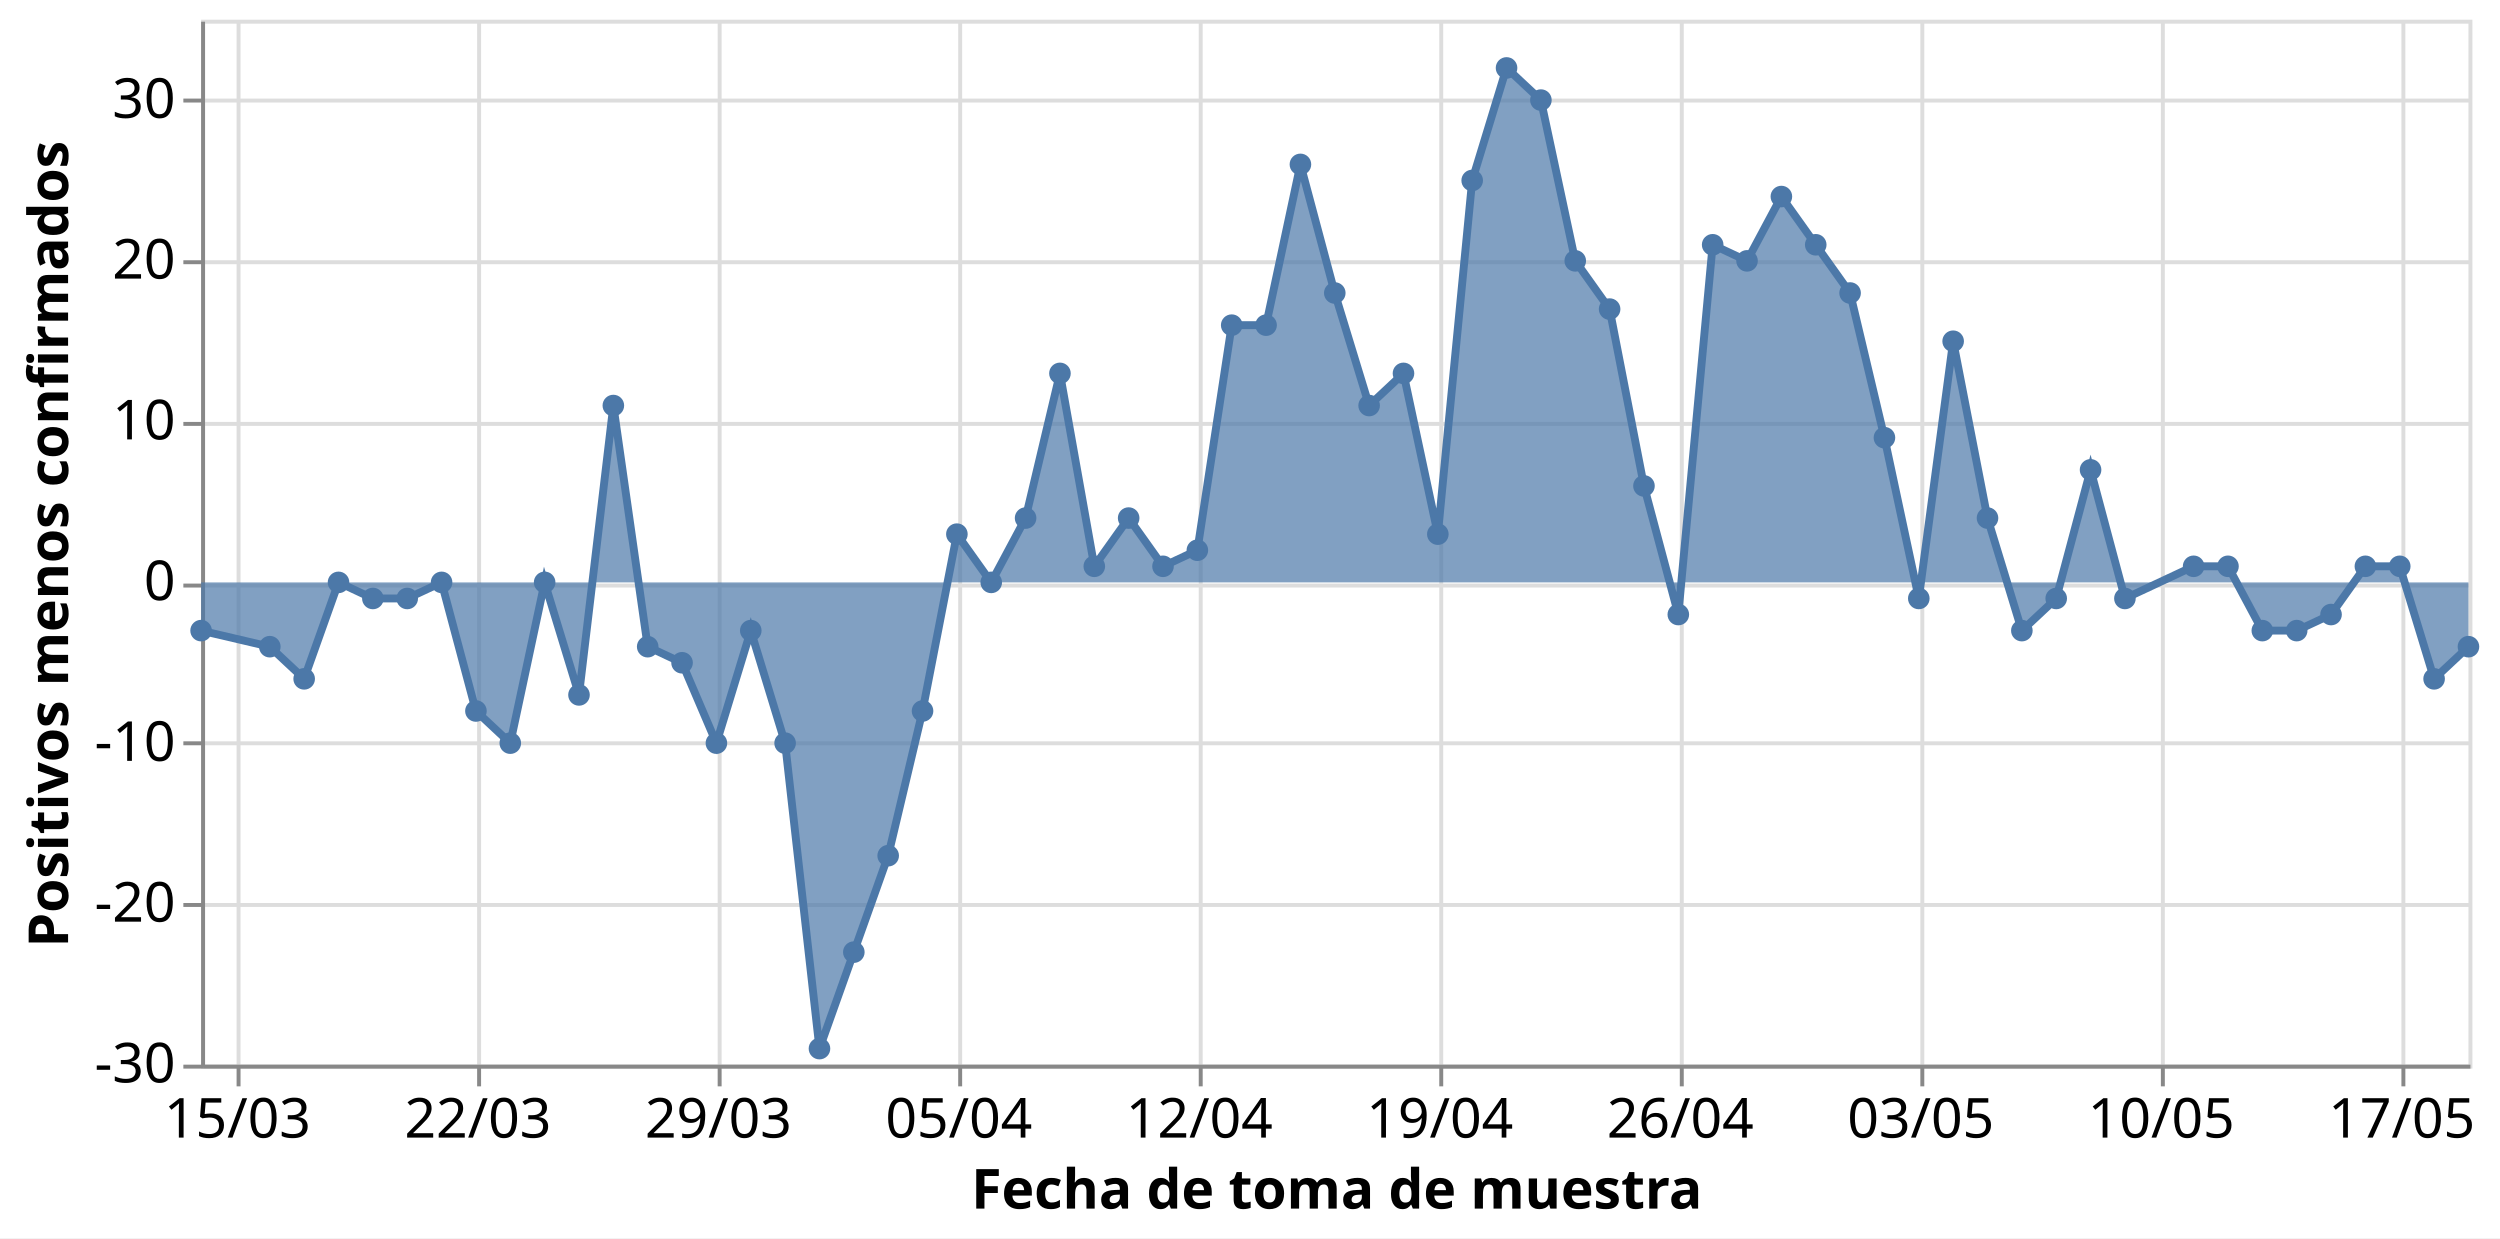
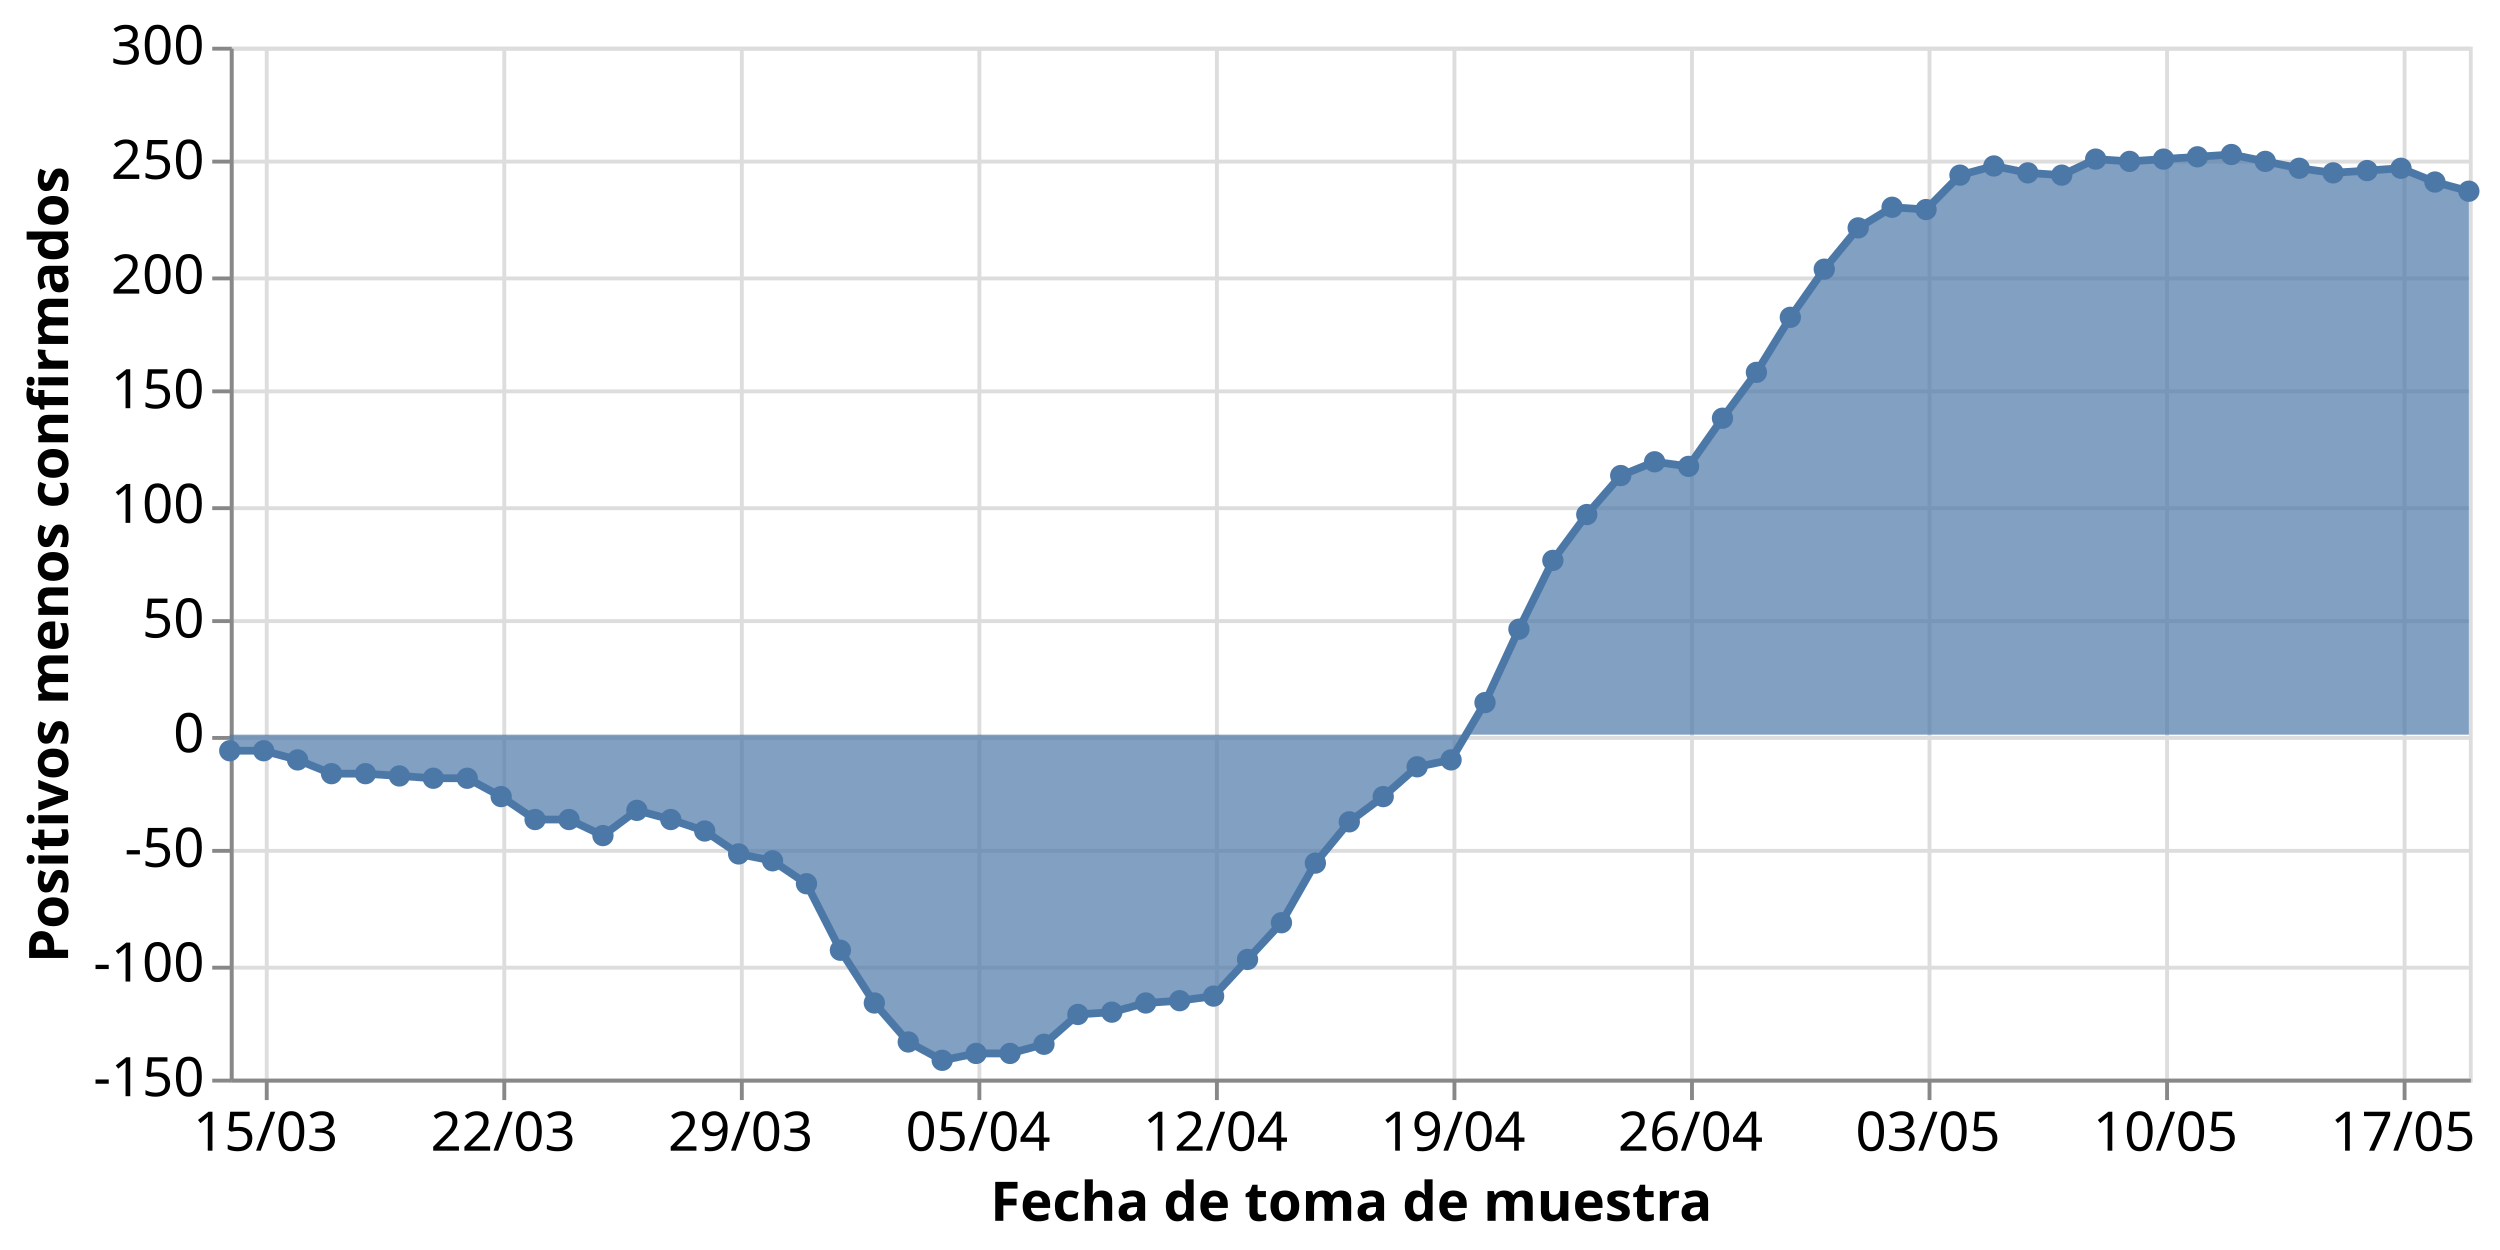
- <svg xmlns="http://www.w3.org/2000/svg" class="marks" width="634" height="314" viewBox="0 0 634 314" version="1.1">
-   <rect width="634" height="314" style="fill: white;" />
-   <g transform="translate(51,5)">
+ <svg xmlns="http://www.w3.org/2000/svg" class="marks" width="642" height="321" viewBox="0 0 642 321" version="1.1">
+   <rect width="642" height="321" style="fill: white;" />
+   <g transform="translate(59,12)">
    <g class="mark-group role-frame root">
      <g transform="translate(0,0)">
        <path class="background" d="M0.5,0.5h575v265h-575Z" style="fill: none; stroke: #ddd;" />
        <g>
          <g class="mark-group role-axis">
            <g transform="translate(0.5,265.5)">
              <path class="background" d="M0,0h0v0h0Z" style="pointer-events: none; fill: none;" />
              <g>
                <g class="mark-rule role-axis-grid" style="pointer-events: none;">
                  <line transform="translate(9,-265)" x2="0" y2="265" style="fill: none; stroke: #ddd; stroke-width: 1; opacity: 1;" />
                  <line transform="translate(70,-265)" x2="0" y2="265" style="fill: none; stroke: #ddd; stroke-width: 1; opacity: 1;" />
                  <line transform="translate(131,-265)" x2="0" y2="265" style="fill: none; stroke: #ddd; stroke-width: 1; opacity: 1;" />
                  <line transform="translate(192,-265)" x2="0" y2="265" style="fill: none; stroke: #ddd; stroke-width: 1; opacity: 1;" />
                  <line transform="translate(253,-265)" x2="0" y2="265" style="fill: none; stroke: #ddd; stroke-width: 1; opacity: 1;" />
                  <line transform="translate(314,-265)" x2="0" y2="265" style="fill: none; stroke: #ddd; stroke-width: 1; opacity: 1;" />
                  <line transform="translate(375,-265)" x2="0" y2="265" style="fill: none; stroke: #ddd; stroke-width: 1; opacity: 1;" />
                  <line transform="translate(436,-265)" x2="0" y2="265" style="fill: none; stroke: #ddd; stroke-width: 1; opacity: 1;" />
                  <line transform="translate(497,-265)" x2="0" y2="265" style="fill: none; stroke: #ddd; stroke-width: 1; opacity: 1;" />
                  <line transform="translate(558,-265)" x2="0" y2="265" style="fill: none; stroke: #ddd; stroke-width: 1; opacity: 1;" />
                </g>
              </g>
              <path class="foreground" d="" style="pointer-events: none; display: none; fill: none;" />
            </g>
          </g>
          <g class="mark-group role-axis">
            <g transform="translate(0.5,0.5)">
              <path class="background" d="M0,0h0v0h0Z" style="pointer-events: none; fill: none;" />
              <g>
                <g class="mark-rule role-axis-grid" style="pointer-events: none;">
                  <line transform="translate(0,265)" x2="575" y2="0" style="fill: none; stroke: #ddd; stroke-width: 1; opacity: 1;" />
-                   <line transform="translate(0,224)" x2="575" y2="0" style="fill: none; stroke: #ddd; stroke-width: 1; opacity: 1;" />
-                   <line transform="translate(0,183)" x2="575" y2="0" style="fill: none; stroke: #ddd; stroke-width: 1; opacity: 1;" />
-                   <line transform="translate(0,143)" x2="575" y2="0" style="fill: none; stroke: #ddd; stroke-width: 1; opacity: 1;" />
-                   <line transform="translate(0,102)" x2="575" y2="0" style="fill: none; stroke: #ddd; stroke-width: 1; opacity: 1;" />
-                   <line transform="translate(0,61)" x2="575" y2="0" style="fill: none; stroke: #ddd; stroke-width: 1; opacity: 1;" />
-                   <line transform="translate(0,20)" x2="575" y2="0" style="fill: none; stroke: #ddd; stroke-width: 1; opacity: 1;" />
+                   <line transform="translate(0,236)" x2="575" y2="0" style="fill: none; stroke: #ddd; stroke-width: 1; opacity: 1;" />
+                   <line transform="translate(0,206)" x2="575" y2="0" style="fill: none; stroke: #ddd; stroke-width: 1; opacity: 1;" />
+                   <line transform="translate(0,177)" x2="575" y2="0" style="fill: none; stroke: #ddd; stroke-width: 1; opacity: 1;" />
+                   <line transform="translate(0,147)" x2="575" y2="0" style="fill: none; stroke: #ddd; stroke-width: 1; opacity: 1;" />
+                   <line transform="translate(0,118)" x2="575" y2="0" style="fill: none; stroke: #ddd; stroke-width: 1; opacity: 1;" />
+                   <line transform="translate(0,88)" x2="575" y2="0" style="fill: none; stroke: #ddd; stroke-width: 1; opacity: 1;" />
+                   <line transform="translate(0,59)" x2="575" y2="0" style="fill: none; stroke: #ddd; stroke-width: 1; opacity: 1;" />
+                   <line transform="translate(0,29)" x2="575" y2="0" style="fill: none; stroke: #ddd; stroke-width: 1; opacity: 1;" />
+                   <line transform="translate(0,0)" x2="575" y2="0" style="fill: none; stroke: #ddd; stroke-width: 1; opacity: 1;" />
                </g>
              </g>
              <path class="foreground" d="" style="pointer-events: none; display: none; fill: none;" />
            </g>
          </g>
          <g class="mark-group role-axis">
            <g transform="translate(0.5,265.5)">
              <path class="background" d="M0,0h0v0h0Z" style="pointer-events: none; fill: none;" />
              <g>
                <g class="mark-rule role-axis-tick" style="pointer-events: none;">
                  <line transform="translate(9,0)" x2="0" y2="5" style="fill: none; stroke: #888; stroke-width: 1; opacity: 1;" />
                  <line transform="translate(70,0)" x2="0" y2="5" style="fill: none; stroke: #888; stroke-width: 1; opacity: 1;" />
                  <line transform="translate(131,0)" x2="0" y2="5" style="fill: none; stroke: #888; stroke-width: 1; opacity: 1;" />
                  <line transform="translate(192,0)" x2="0" y2="5" style="fill: none; stroke: #888; stroke-width: 1; opacity: 1;" />
                  <line transform="translate(253,0)" x2="0" y2="5" style="fill: none; stroke: #888; stroke-width: 1; opacity: 1;" />
                  <line transform="translate(314,0)" x2="0" y2="5" style="fill: none; stroke: #888; stroke-width: 1; opacity: 1;" />
                  <line transform="translate(375,0)" x2="0" y2="5" style="fill: none; stroke: #888; stroke-width: 1; opacity: 1;" />
                  <line transform="translate(436,0)" x2="0" y2="5" style="fill: none; stroke: #888; stroke-width: 1; opacity: 1;" />
                  <line transform="translate(497,0)" x2="0" y2="5" style="fill: none; stroke: #888; stroke-width: 1; opacity: 1;" />
                  <line transform="translate(558,0)" x2="0" y2="5" style="fill: none; stroke: #888; stroke-width: 1; opacity: 1;" />
                </g>
                <g class="mark-text role-axis-label" style="pointer-events: none;">
                  <text text-anchor="middle" transform="translate(8.712121,18)" style="font-family: sans-serif; font-size: 14px; fill: #000; opacity: 1;">15/03</text>
                  <text text-anchor="middle" transform="translate(69.69697,18)" style="font-family: sans-serif; font-size: 14px; fill: #000; opacity: 1;">22/03</text>
                  <text text-anchor="middle" transform="translate(130.6818,18)" style="font-family: sans-serif; font-size: 14px; fill: #000; opacity: 1;">29/03</text>
                  <text text-anchor="middle" transform="translate(191.6667,18)" style="font-family: sans-serif; font-size: 14px; fill: #000; opacity: 1;">05/04</text>
                  <text text-anchor="middle" transform="translate(252.6515,18)" style="font-family: sans-serif; font-size: 14px; fill: #000; opacity: 1;">12/04</text>
                  <text text-anchor="middle" transform="translate(313.6364,18)" style="font-family: sans-serif; font-size: 14px; fill: #000; opacity: 1;">19/04</text>
                  <text text-anchor="middle" transform="translate(374.6212,18)" style="font-family: sans-serif; font-size: 14px; fill: #000; opacity: 1;">26/04</text>
                  <text text-anchor="middle" transform="translate(435.6061,18)" style="font-family: sans-serif; font-size: 14px; fill: #000; opacity: 1;">03/05</text>
                  <text text-anchor="middle" transform="translate(496.5909,18)" style="font-family: sans-serif; font-size: 14px; fill: #000; opacity: 1;">10/05</text>
                  <text text-anchor="middle" transform="translate(557.5758,18)" style="font-family: sans-serif; font-size: 14px; fill: #000; opacity: 1;">17/05</text>
                </g>
                <g class="mark-rule role-axis-domain" style="pointer-events: none;">
                  <line transform="translate(0,0)" x2="575" y2="0" style="fill: none; stroke: #888; stroke-width: 1; opacity: 1;" />
                </g>
                <g class="mark-text role-axis-title" style="pointer-events: none;">
                  <text text-anchor="middle" transform="translate(287.5,36)" style="font-family: sans-serif; font-size: 14px; font-weight: bold; fill: #000; opacity: 1;">Fecha de toma de muestra</text>
                </g>
              </g>
              <path class="foreground" d="" style="pointer-events: none; display: none; fill: none;" />
            </g>
          </g>
          <g class="mark-group role-axis">
            <g transform="translate(0.5,0.5)">
              <path class="background" d="M0,0h0v0h0Z" style="pointer-events: none; fill: none;" />
              <g>
                <g class="mark-rule role-axis-tick" style="pointer-events: none;">
                  <line transform="translate(0,265)" x2="-5" y2="0" style="fill: none; stroke: #888; stroke-width: 1; opacity: 1;" />
-                   <line transform="translate(0,224)" x2="-5" y2="0" style="fill: none; stroke: #888; stroke-width: 1; opacity: 1;" />
-                   <line transform="translate(0,183)" x2="-5" y2="0" style="fill: none; stroke: #888; stroke-width: 1; opacity: 1;" />
-                   <line transform="translate(0,143)" x2="-5" y2="0" style="fill: none; stroke: #888; stroke-width: 1; opacity: 1;" />
-                   <line transform="translate(0,102)" x2="-5" y2="0" style="fill: none; stroke: #888; stroke-width: 1; opacity: 1;" />
-                   <line transform="translate(0,61)" x2="-5" y2="0" style="fill: none; stroke: #888; stroke-width: 1; opacity: 1;" />
-                   <line transform="translate(0,20)" x2="-5" y2="0" style="fill: none; stroke: #888; stroke-width: 1; opacity: 1;" />
+                   <line transform="translate(0,236)" x2="-5" y2="0" style="fill: none; stroke: #888; stroke-width: 1; opacity: 1;" />
+                   <line transform="translate(0,206)" x2="-5" y2="0" style="fill: none; stroke: #888; stroke-width: 1; opacity: 1;" />
+                   <line transform="translate(0,177)" x2="-5" y2="0" style="fill: none; stroke: #888; stroke-width: 1; opacity: 1;" />
+                   <line transform="translate(0,147)" x2="-5" y2="0" style="fill: none; stroke: #888; stroke-width: 1; opacity: 1;" />
+                   <line transform="translate(0,118)" x2="-5" y2="0" style="fill: none; stroke: #888; stroke-width: 1; opacity: 1;" />
+                   <line transform="translate(0,88)" x2="-5" y2="0" style="fill: none; stroke: #888; stroke-width: 1; opacity: 1;" />
+                   <line transform="translate(0,59)" x2="-5" y2="0" style="fill: none; stroke: #888; stroke-width: 1; opacity: 1;" />
+                   <line transform="translate(0,29)" x2="-5" y2="0" style="fill: none; stroke: #888; stroke-width: 1; opacity: 1;" />
+                   <line transform="translate(0,0)" x2="-5" y2="0" style="fill: none; stroke: #888; stroke-width: 1; opacity: 1;" />
                </g>
                <g class="mark-text role-axis-label" style="pointer-events: none;">
-                   <text text-anchor="end" transform="translate(-7,269)" style="font-family: sans-serif; font-size: 14px; fill: #000; opacity: 1;">-30</text>
-                   <text text-anchor="end" transform="translate(-7,228.2308)" style="font-family: sans-serif; font-size: 14px; fill: #000; opacity: 1;">-20</text>
-                   <text text-anchor="end" transform="translate(-7,187.4615)" style="font-family: sans-serif; font-size: 14px; fill: #000; opacity: 1;">-10</text>
-                   <text text-anchor="end" transform="translate(-7,146.6923)" style="font-family: sans-serif; font-size: 14px; fill: #000; opacity: 1;">0</text>
-                   <text text-anchor="end" transform="translate(-7,105.9231)" style="font-family: sans-serif; font-size: 14px; fill: #000; opacity: 1;">10</text>
-                   <text text-anchor="end" transform="translate(-7,65.15385)" style="font-family: sans-serif; font-size: 14px; fill: #000; opacity: 1;">20</text>
-                   <text text-anchor="end" transform="translate(-7,24.38462)" style="font-family: sans-serif; font-size: 14px; fill: #000; opacity: 1;">30</text>
+                   <text text-anchor="end" transform="translate(-7,269)" style="font-family: sans-serif; font-size: 14px; fill: #000; opacity: 1;">-150</text>
+                   <text text-anchor="end" transform="translate(-7,239.5556)" style="font-family: sans-serif; font-size: 14px; fill: #000; opacity: 1;">-100</text>
+                   <text text-anchor="end" transform="translate(-7,210.1111)" style="font-family: sans-serif; font-size: 14px; fill: #000; opacity: 1;">-50</text>
+                   <text text-anchor="end" transform="translate(-7,180.6667)" style="font-family: sans-serif; font-size: 14px; fill: #000; opacity: 1;">0</text>
+                   <text text-anchor="end" transform="translate(-7,151.2222)" style="font-family: sans-serif; font-size: 14px; fill: #000; opacity: 1;">50</text>
+                   <text text-anchor="end" transform="translate(-7,121.7778)" style="font-family: sans-serif; font-size: 14px; fill: #000; opacity: 1;">100</text>
+                   <text text-anchor="end" transform="translate(-7,92.33333)" style="font-family: sans-serif; font-size: 14px; fill: #000; opacity: 1;">150</text>
+                   <text text-anchor="end" transform="translate(-7,62.88889)" style="font-family: sans-serif; font-size: 14px; fill: #000; opacity: 1;">200</text>
+                   <text text-anchor="end" transform="translate(-7,33.44444)" style="font-family: sans-serif; font-size: 14px; fill: #000; opacity: 1;">250</text>
+                   <text text-anchor="end" transform="translate(-7,4)" style="font-family: sans-serif; font-size: 14px; fill: #000; opacity: 1;">300</text>
                </g>
                <g class="mark-rule role-axis-domain" style="pointer-events: none;">
                  <line transform="translate(0,265)" x2="0" y2="-265" style="fill: none; stroke: #888; stroke-width: 1; opacity: 1;" />
                </g>
                <g class="mark-text role-axis-title" style="pointer-events: none;">
-                   <text text-anchor="middle" transform="translate(-31.23438,132.5) rotate(-90) translate(0,-3)" style="font-family: sans-serif; font-size: 14px; font-weight: bold; fill: #000; opacity: 1;">Positivos menos confirmados</text>
+                   <text text-anchor="middle" transform="translate(-39.02051,132.5) rotate(-90) translate(0,-3)" style="font-family: sans-serif; font-size: 14px; font-weight: bold; fill: #000; opacity: 1;">Positivos menos confirmados</text>
                </g>
              </g>
              <path class="foreground" d="" style="pointer-events: none; display: none; fill: none;" />
            </g>
          </g>
          <g class="mark-area role-mark layer_0_marks">
-             <path d="M0,154.923L17.424,159L26.136,167.154L34.848,142.692L43.561,146.769L52.273,146.769L60.985,142.692L69.697,175.308L78.409,183.462L87.121,142.692L95.833,171.231L104.545,97.846L113.258,159L121.97,163.077L130.682,183.462L139.394,154.923L148.106,183.462L156.818,260.923L165.53,236.462L174.242,212L182.955,175.308L191.667,130.462L200.379,142.692L209.091,126.385L217.803,89.692L226.515,138.615L235.227,126.385L243.939,138.615L252.652,134.538L261.364,77.462L270.076,77.462L278.788,36.692L287.5,69.308L296.212,97.846L304.924,89.692L313.636,130.462L322.348,40.769L331.061,12.231L339.773,20.385L348.485,61.154L357.197,73.385L365.909,118.231L374.621,150.846L383.333,57.077L392.045,61.154L400.758,44.846L409.47,57.077L418.182,69.308L426.894,106L435.606,146.769L444.318,81.538L453.03,126.385L461.742,154.923L470.455,146.769L479.167,114.154L487.879,146.769L505.303,138.615L514.015,138.615L522.727,154.923L531.439,154.923L540.152,150.846L548.864,138.615L557.576,138.615L566.288,167.154L575,159L575,142.692L566.288,142.692L557.576,142.692L548.864,142.692L540.152,142.692L531.439,142.692L522.727,142.692L514.015,142.692L505.303,142.692L487.879,142.692L479.167,142.692L470.455,142.692L461.742,142.692L453.03,142.692L444.318,142.692L435.606,142.692L426.894,142.692L418.182,142.692L409.47,142.692L400.758,142.692L392.045,142.692L383.333,142.692L374.621,142.692L365.909,142.692L357.197,142.692L348.485,142.692L339.773,142.692L331.061,142.692L322.348,142.692L313.636,142.692L304.924,142.692L296.212,142.692L287.5,142.692L278.788,142.692L270.076,142.692L261.364,142.692L252.652,142.692L243.939,142.692L235.227,142.692L226.515,142.692L217.803,142.692L209.091,142.692L200.379,142.692L191.667,142.692L182.955,142.692L174.242,142.692L165.53,142.692L156.818,142.692L148.106,142.692L139.394,142.692L130.682,142.692L121.97,142.692L113.258,142.692L104.545,142.692L95.833,142.692L87.121,142.692L78.409,142.692L69.697,142.692L60.985,142.692L52.273,142.692L43.561,142.692L34.848,142.692L26.136,142.692L17.424,142.692L0,142.692Z" style="fill: #4c78a8; opacity: 0.7;" />
+             <path d="M0,180.789L8.712,180.789L17.424,183.144L26.136,186.678L34.848,186.678L43.561,187.267L52.273,187.856L60.985,187.856L69.697,192.567L78.409,198.456L87.121,198.456L95.833,202.578L104.545,196.1L113.258,198.456L121.97,201.4L130.682,207.289L139.394,209.056L148.106,214.944L156.818,232.022L165.53,245.567L174.242,255.578L182.955,260.289L191.667,258.522L200.379,258.522L209.091,256.167L217.803,248.511L226.515,247.922L235.227,245.567L243.939,244.978L252.652,243.8L261.364,234.378L270.076,224.956L278.788,209.644L287.5,199.044L296.212,192.567L304.924,184.911L313.636,183.144L322.348,168.422L331.061,149.578L339.773,131.911L348.485,120.133L357.197,110.122L365.909,106.589L374.621,107.767L383.333,95.4L392.045,83.622L400.758,69.489L409.47,57.122L418.182,46.522L426.894,41.222L435.606,41.811L444.318,32.978L453.03,30.622L461.742,32.389L470.455,32.978L479.167,28.856L487.879,29.444L496.591,28.856L505.303,28.267L514.015,27.678L522.727,29.444L531.439,31.211L540.152,32.389L548.864,31.8L557.576,31.211L566.288,34.744L575,37.1L575,176.667L566.288,176.667L557.576,176.667L548.864,176.667L540.152,176.667L531.439,176.667L522.727,176.667L514.015,176.667L505.303,176.667L496.591,176.667L487.879,176.667L479.167,176.667L470.455,176.667L461.742,176.667L453.03,176.667L444.318,176.667L435.606,176.667L426.894,176.667L418.182,176.667L409.47,176.667L400.758,176.667L392.045,176.667L383.333,176.667L374.621,176.667L365.909,176.667L357.197,176.667L348.485,176.667L339.773,176.667L331.061,176.667L322.348,176.667L313.636,176.667L304.924,176.667L296.212,176.667L287.5,176.667L278.788,176.667L270.076,176.667L261.364,176.667L252.652,176.667L243.939,176.667L235.227,176.667L226.515,176.667L217.803,176.667L209.091,176.667L200.379,176.667L191.667,176.667L182.955,176.667L174.242,176.667L165.53,176.667L156.818,176.667L148.106,176.667L139.394,176.667L130.682,176.667L121.97,176.667L113.258,176.667L104.545,176.667L95.833,176.667L87.121,176.667L78.409,176.667L69.697,176.667L60.985,176.667L52.273,176.667L43.561,176.667L34.848,176.667L26.136,176.667L17.424,176.667L8.712,176.667L0,176.667Z" style="fill: #4c78a8; opacity: 0.7;" />
          </g>
          <g class="mark-line role-mark layer_1_marks">
-             <path d="M0,154.923L17.424,159L26.136,167.154L34.848,142.692L43.561,146.769L52.273,146.769L60.985,142.692L69.697,175.308L78.409,183.462L87.121,142.692L95.833,171.231L104.545,97.846L113.258,159L121.97,163.077L130.682,183.462L139.394,154.923L148.106,183.462L156.818,260.923L165.53,236.462L174.242,212L182.955,175.308L191.667,130.462L200.379,142.692L209.091,126.385L217.803,89.692L226.515,138.615L235.227,126.385L243.939,138.615L252.652,134.538L261.364,77.462L270.076,77.462L278.788,36.692L287.5,69.308L296.212,97.846L304.924,89.692L313.636,130.462L322.348,40.769L331.061,12.231L339.773,20.385L348.485,61.154L357.197,73.385L365.909,118.231L374.621,150.846L383.333,57.077L392.045,61.154L400.758,44.846L409.47,57.077L418.182,69.308L426.894,106L435.606,146.769L444.318,81.538L453.03,126.385L461.742,154.923L470.455,146.769L479.167,114.154L487.879,146.769L505.303,138.615L514.015,138.615L522.727,154.923L531.439,154.923L540.152,150.846L548.864,138.615L557.576,138.615L566.288,167.154L575,159" style="fill: none; stroke: #4c78a8; stroke-width: 2;" />
+             <path d="M0,180.789L8.712,180.789L17.424,183.144L26.136,186.678L34.848,186.678L43.561,187.267L52.273,187.856L60.985,187.856L69.697,192.567L78.409,198.456L87.121,198.456L95.833,202.578L104.545,196.1L113.258,198.456L121.97,201.4L130.682,207.289L139.394,209.056L148.106,214.944L156.818,232.022L165.53,245.567L174.242,255.578L182.955,260.289L191.667,258.522L200.379,258.522L209.091,256.167L217.803,248.511L226.515,247.922L235.227,245.567L243.939,244.978L252.652,243.8L261.364,234.378L270.076,224.956L278.788,209.644L287.5,199.044L296.212,192.567L304.924,184.911L313.636,183.144L322.348,168.422L331.061,149.578L339.773,131.911L348.485,120.133L357.197,110.122L365.909,106.589L374.621,107.767L383.333,95.4L392.045,83.622L400.758,69.489L409.47,57.122L418.182,46.522L426.894,41.222L435.606,41.811L444.318,32.978L453.03,30.622L461.742,32.389L470.455,32.978L479.167,28.856L487.879,29.444L496.591,28.856L505.303,28.267L514.015,27.678L522.727,29.444L531.439,31.211L540.152,32.389L548.864,31.8L557.576,31.211L566.288,34.744L575,37.1" style="fill: none; stroke: #4c78a8; stroke-width: 2;" />
          </g>
          <g class="mark-symbol role-mark layer_2_marks">
-             <path transform="translate(0,154.9231)" d="M2.739,0A2.739,2.739,0,1,1,-2.739,0A2.739,2.739,0,1,1,2.739,0" style="fill: #4c78a8; stroke-width: 2; opacity: 1;" />
-             <path transform="translate(17.42424,159)" d="M2.739,0A2.739,2.739,0,1,1,-2.739,0A2.739,2.739,0,1,1,2.739,0" style="fill: #4c78a8; stroke-width: 2; opacity: 1;" />
-             <path transform="translate(26.13636,167.1538)" d="M2.739,0A2.739,2.739,0,1,1,-2.739,0A2.739,2.739,0,1,1,2.739,0" style="fill: #4c78a8; stroke-width: 2; opacity: 1;" />
-             <path transform="translate(34.84848,142.6923)" d="M2.739,0A2.739,2.739,0,1,1,-2.739,0A2.739,2.739,0,1,1,2.739,0" style="fill: #4c78a8; stroke-width: 2; opacity: 1;" />
-             <path transform="translate(43.56061,146.7692)" d="M2.739,0A2.739,2.739,0,1,1,-2.739,0A2.739,2.739,0,1,1,2.739,0" style="fill: #4c78a8; stroke-width: 2; opacity: 1;" />
-             <path transform="translate(52.27273,146.7692)" d="M2.739,0A2.739,2.739,0,1,1,-2.739,0A2.739,2.739,0,1,1,2.739,0" style="fill: #4c78a8; stroke-width: 2; opacity: 1;" />
-             <path transform="translate(60.98485,142.6923)" d="M2.739,0A2.739,2.739,0,1,1,-2.739,0A2.739,2.739,0,1,1,2.739,0" style="fill: #4c78a8; stroke-width: 2; opacity: 1;" />
-             <path transform="translate(69.69697,175.3077)" d="M2.739,0A2.739,2.739,0,1,1,-2.739,0A2.739,2.739,0,1,1,2.739,0" style="fill: #4c78a8; stroke-width: 2; opacity: 1;" />
-             <path transform="translate(78.40909,183.4615)" d="M2.739,0A2.739,2.739,0,1,1,-2.739,0A2.739,2.739,0,1,1,2.739,0" style="fill: #4c78a8; stroke-width: 2; opacity: 1;" />
-             <path transform="translate(87.12121,142.6923)" d="M2.739,0A2.739,2.739,0,1,1,-2.739,0A2.739,2.739,0,1,1,2.739,0" style="fill: #4c78a8; stroke-width: 2; opacity: 1;" />
-             <path transform="translate(95.83333,171.2308)" d="M2.739,0A2.739,2.739,0,1,1,-2.739,0A2.739,2.739,0,1,1,2.739,0" style="fill: #4c78a8; stroke-width: 2; opacity: 1;" />
-             <path transform="translate(104.5455,97.84615)" d="M2.739,0A2.739,2.739,0,1,1,-2.739,0A2.739,2.739,0,1,1,2.739,0" style="fill: #4c78a8; stroke-width: 2; opacity: 1;" />
-             <path transform="translate(113.2576,159)" d="M2.739,0A2.739,2.739,0,1,1,-2.739,0A2.739,2.739,0,1,1,2.739,0" style="fill: #4c78a8; stroke-width: 2; opacity: 1;" />
-             <path transform="translate(121.9697,163.0769)" d="M2.739,0A2.739,2.739,0,1,1,-2.739,0A2.739,2.739,0,1,1,2.739,0" style="fill: #4c78a8; stroke-width: 2; opacity: 1;" />
-             <path transform="translate(130.6818,183.4615)" d="M2.739,0A2.739,2.739,0,1,1,-2.739,0A2.739,2.739,0,1,1,2.739,0" style="fill: #4c78a8; stroke-width: 2; opacity: 1;" />
-             <path transform="translate(139.3939,154.9231)" d="M2.739,0A2.739,2.739,0,1,1,-2.739,0A2.739,2.739,0,1,1,2.739,0" style="fill: #4c78a8; stroke-width: 2; opacity: 1;" />
-             <path transform="translate(148.1061,183.4615)" d="M2.739,0A2.739,2.739,0,1,1,-2.739,0A2.739,2.739,0,1,1,2.739,0" style="fill: #4c78a8; stroke-width: 2; opacity: 1;" />
-             <path transform="translate(156.8182,260.9231)" d="M2.739,0A2.739,2.739,0,1,1,-2.739,0A2.739,2.739,0,1,1,2.739,0" style="fill: #4c78a8; stroke-width: 2; opacity: 1;" />
-             <path transform="translate(165.5303,236.4615)" d="M2.739,0A2.739,2.739,0,1,1,-2.739,0A2.739,2.739,0,1,1,2.739,0" style="fill: #4c78a8; stroke-width: 2; opacity: 1;" />
-             <path transform="translate(174.2424,212)" d="M2.739,0A2.739,2.739,0,1,1,-2.739,0A2.739,2.739,0,1,1,2.739,0" style="fill: #4c78a8; stroke-width: 2; opacity: 1;" />
-             <path transform="translate(182.9545,175.3077)" d="M2.739,0A2.739,2.739,0,1,1,-2.739,0A2.739,2.739,0,1,1,2.739,0" style="fill: #4c78a8; stroke-width: 2; opacity: 1;" />
-             <path transform="translate(191.6667,130.4615)" d="M2.739,0A2.739,2.739,0,1,1,-2.739,0A2.739,2.739,0,1,1,2.739,0" style="fill: #4c78a8; stroke-width: 2; opacity: 1;" />
-             <path transform="translate(200.3788,142.6923)" d="M2.739,0A2.739,2.739,0,1,1,-2.739,0A2.739,2.739,0,1,1,2.739,0" style="fill: #4c78a8; stroke-width: 2; opacity: 1;" />
-             <path transform="translate(209.0909,126.3846)" d="M2.739,0A2.739,2.739,0,1,1,-2.739,0A2.739,2.739,0,1,1,2.739,0" style="fill: #4c78a8; stroke-width: 2; opacity: 1;" />
-             <path transform="translate(217.803,89.69231)" d="M2.739,0A2.739,2.739,0,1,1,-2.739,0A2.739,2.739,0,1,1,2.739,0" style="fill: #4c78a8; stroke-width: 2; opacity: 1;" />
-             <path transform="translate(226.5152,138.6154)" d="M2.739,0A2.739,2.739,0,1,1,-2.739,0A2.739,2.739,0,1,1,2.739,0" style="fill: #4c78a8; stroke-width: 2; opacity: 1;" />
-             <path transform="translate(235.2273,126.3846)" d="M2.739,0A2.739,2.739,0,1,1,-2.739,0A2.739,2.739,0,1,1,2.739,0" style="fill: #4c78a8; stroke-width: 2; opacity: 1;" />
-             <path transform="translate(243.9394,138.6154)" d="M2.739,0A2.739,2.739,0,1,1,-2.739,0A2.739,2.739,0,1,1,2.739,0" style="fill: #4c78a8; stroke-width: 2; opacity: 1;" />
-             <path transform="translate(252.6515,134.5385)" d="M2.739,0A2.739,2.739,0,1,1,-2.739,0A2.739,2.739,0,1,1,2.739,0" style="fill: #4c78a8; stroke-width: 2; opacity: 1;" />
-             <path transform="translate(261.3636,77.46154)" d="M2.739,0A2.739,2.739,0,1,1,-2.739,0A2.739,2.739,0,1,1,2.739,0" style="fill: #4c78a8; stroke-width: 2; opacity: 1;" />
-             <path transform="translate(270.0758,77.46154)" d="M2.739,0A2.739,2.739,0,1,1,-2.739,0A2.739,2.739,0,1,1,2.739,0" style="fill: #4c78a8; stroke-width: 2; opacity: 1;" />
-             <path transform="translate(278.7879,36.69231)" d="M2.739,0A2.739,2.739,0,1,1,-2.739,0A2.739,2.739,0,1,1,2.739,0" style="fill: #4c78a8; stroke-width: 2; opacity: 1;" />
-             <path transform="translate(287.5,69.30769)" d="M2.739,0A2.739,2.739,0,1,1,-2.739,0A2.739,2.739,0,1,1,2.739,0" style="fill: #4c78a8; stroke-width: 2; opacity: 1;" />
-             <path transform="translate(296.2121,97.84615)" d="M2.739,0A2.739,2.739,0,1,1,-2.739,0A2.739,2.739,0,1,1,2.739,0" style="fill: #4c78a8; stroke-width: 2; opacity: 1;" />
-             <path transform="translate(304.9242,89.69231)" d="M2.739,0A2.739,2.739,0,1,1,-2.739,0A2.739,2.739,0,1,1,2.739,0" style="fill: #4c78a8; stroke-width: 2; opacity: 1;" />
-             <path transform="translate(313.6364,130.4615)" d="M2.739,0A2.739,2.739,0,1,1,-2.739,0A2.739,2.739,0,1,1,2.739,0" style="fill: #4c78a8; stroke-width: 2; opacity: 1;" />
-             <path transform="translate(322.3485,40.76923)" d="M2.739,0A2.739,2.739,0,1,1,-2.739,0A2.739,2.739,0,1,1,2.739,0" style="fill: #4c78a8; stroke-width: 2; opacity: 1;" />
-             <path transform="translate(331.0606,12.23077)" d="M2.739,0A2.739,2.739,0,1,1,-2.739,0A2.739,2.739,0,1,1,2.739,0" style="fill: #4c78a8; stroke-width: 2; opacity: 1;" />
-             <path transform="translate(339.7727,20.38462)" d="M2.739,0A2.739,2.739,0,1,1,-2.739,0A2.739,2.739,0,1,1,2.739,0" style="fill: #4c78a8; stroke-width: 2; opacity: 1;" />
-             <path transform="translate(348.4848,61.15385)" d="M2.739,0A2.739,2.739,0,1,1,-2.739,0A2.739,2.739,0,1,1,2.739,0" style="fill: #4c78a8; stroke-width: 2; opacity: 1;" />
-             <path transform="translate(357.197,73.38462)" d="M2.739,0A2.739,2.739,0,1,1,-2.739,0A2.739,2.739,0,1,1,2.739,0" style="fill: #4c78a8; stroke-width: 2; opacity: 1;" />
-             <path transform="translate(365.9091,118.2308)" d="M2.739,0A2.739,2.739,0,1,1,-2.739,0A2.739,2.739,0,1,1,2.739,0" style="fill: #4c78a8; stroke-width: 2; opacity: 1;" />
-             <path transform="translate(374.6212,150.8462)" d="M2.739,0A2.739,2.739,0,1,1,-2.739,0A2.739,2.739,0,1,1,2.739,0" style="fill: #4c78a8; stroke-width: 2; opacity: 1;" />
-             <path transform="translate(383.3333,57.07692)" d="M2.739,0A2.739,2.739,0,1,1,-2.739,0A2.739,2.739,0,1,1,2.739,0" style="fill: #4c78a8; stroke-width: 2; opacity: 1;" />
-             <path transform="translate(392.0455,61.15385)" d="M2.739,0A2.739,2.739,0,1,1,-2.739,0A2.739,2.739,0,1,1,2.739,0" style="fill: #4c78a8; stroke-width: 2; opacity: 1;" />
-             <path transform="translate(400.7576,44.84615)" d="M2.739,0A2.739,2.739,0,1,1,-2.739,0A2.739,2.739,0,1,1,2.739,0" style="fill: #4c78a8; stroke-width: 2; opacity: 1;" />
-             <path transform="translate(409.4697,57.07692)" d="M2.739,0A2.739,2.739,0,1,1,-2.739,0A2.739,2.739,0,1,1,2.739,0" style="fill: #4c78a8; stroke-width: 2; opacity: 1;" />
-             <path transform="translate(418.1818,69.30769)" d="M2.739,0A2.739,2.739,0,1,1,-2.739,0A2.739,2.739,0,1,1,2.739,0" style="fill: #4c78a8; stroke-width: 2; opacity: 1;" />
-             <path transform="translate(426.8939,106)" d="M2.739,0A2.739,2.739,0,1,1,-2.739,0A2.739,2.739,0,1,1,2.739,0" style="fill: #4c78a8; stroke-width: 2; opacity: 1;" />
-             <path transform="translate(435.6061,146.7692)" d="M2.739,0A2.739,2.739,0,1,1,-2.739,0A2.739,2.739,0,1,1,2.739,0" style="fill: #4c78a8; stroke-width: 2; opacity: 1;" />
-             <path transform="translate(444.3182,81.53846)" d="M2.739,0A2.739,2.739,0,1,1,-2.739,0A2.739,2.739,0,1,1,2.739,0" style="fill: #4c78a8; stroke-width: 2; opacity: 1;" />
-             <path transform="translate(453.0303,126.3846)" d="M2.739,0A2.739,2.739,0,1,1,-2.739,0A2.739,2.739,0,1,1,2.739,0" style="fill: #4c78a8; stroke-width: 2; opacity: 1;" />
-             <path transform="translate(461.7424,154.9231)" d="M2.739,0A2.739,2.739,0,1,1,-2.739,0A2.739,2.739,0,1,1,2.739,0" style="fill: #4c78a8; stroke-width: 2; opacity: 1;" />
-             <path transform="translate(470.4545,146.7692)" d="M2.739,0A2.739,2.739,0,1,1,-2.739,0A2.739,2.739,0,1,1,2.739,0" style="fill: #4c78a8; stroke-width: 2; opacity: 1;" />
-             <path transform="translate(479.1667,114.1538)" d="M2.739,0A2.739,2.739,0,1,1,-2.739,0A2.739,2.739,0,1,1,2.739,0" style="fill: #4c78a8; stroke-width: 2; opacity: 1;" />
-             <path transform="translate(487.8788,146.7692)" d="M2.739,0A2.739,2.739,0,1,1,-2.739,0A2.739,2.739,0,1,1,2.739,0" style="fill: #4c78a8; stroke-width: 2; opacity: 1;" />
-             <path transform="translate(505.303,138.6154)" d="M2.739,0A2.739,2.739,0,1,1,-2.739,0A2.739,2.739,0,1,1,2.739,0" style="fill: #4c78a8; stroke-width: 2; opacity: 1;" />
-             <path transform="translate(514.0152,138.6154)" d="M2.739,0A2.739,2.739,0,1,1,-2.739,0A2.739,2.739,0,1,1,2.739,0" style="fill: #4c78a8; stroke-width: 2; opacity: 1;" />
-             <path transform="translate(522.7273,154.9231)" d="M2.739,0A2.739,2.739,0,1,1,-2.739,0A2.739,2.739,0,1,1,2.739,0" style="fill: #4c78a8; stroke-width: 2; opacity: 1;" />
-             <path transform="translate(531.4394,154.9231)" d="M2.739,0A2.739,2.739,0,1,1,-2.739,0A2.739,2.739,0,1,1,2.739,0" style="fill: #4c78a8; stroke-width: 2; opacity: 1;" />
-             <path transform="translate(540.1515,150.8462)" d="M2.739,0A2.739,2.739,0,1,1,-2.739,0A2.739,2.739,0,1,1,2.739,0" style="fill: #4c78a8; stroke-width: 2; opacity: 1;" />
-             <path transform="translate(548.8636,138.6154)" d="M2.739,0A2.739,2.739,0,1,1,-2.739,0A2.739,2.739,0,1,1,2.739,0" style="fill: #4c78a8; stroke-width: 2; opacity: 1;" />
-             <path transform="translate(557.5758,138.6154)" d="M2.739,0A2.739,2.739,0,1,1,-2.739,0A2.739,2.739,0,1,1,2.739,0" style="fill: #4c78a8; stroke-width: 2; opacity: 1;" />
-             <path transform="translate(566.2879,167.1538)" d="M2.739,0A2.739,2.739,0,1,1,-2.739,0A2.739,2.739,0,1,1,2.739,0" style="fill: #4c78a8; stroke-width: 2; opacity: 1;" />
-             <path transform="translate(575,159)" d="M2.739,0A2.739,2.739,0,1,1,-2.739,0A2.739,2.739,0,1,1,2.739,0" style="fill: #4c78a8; stroke-width: 2; opacity: 1;" />
+             <path transform="translate(0,180.7889)" d="M2.739,0A2.739,2.739,0,1,1,-2.739,0A2.739,2.739,0,1,1,2.739,0" style="fill: #4c78a8; stroke-width: 2; opacity: 1;" />
+             <path transform="translate(8.712121,180.7889)" d="M2.739,0A2.739,2.739,0,1,1,-2.739,0A2.739,2.739,0,1,1,2.739,0" style="fill: #4c78a8; stroke-width: 2; opacity: 1;" />
+             <path transform="translate(17.42424,183.1444)" d="M2.739,0A2.739,2.739,0,1,1,-2.739,0A2.739,2.739,0,1,1,2.739,0" style="fill: #4c78a8; stroke-width: 2; opacity: 1;" />
+             <path transform="translate(26.13636,186.6778)" d="M2.739,0A2.739,2.739,0,1,1,-2.739,0A2.739,2.739,0,1,1,2.739,0" style="fill: #4c78a8; stroke-width: 2; opacity: 1;" />
+             <path transform="translate(34.84848,186.6778)" d="M2.739,0A2.739,2.739,0,1,1,-2.739,0A2.739,2.739,0,1,1,2.739,0" style="fill: #4c78a8; stroke-width: 2; opacity: 1;" />
+             <path transform="translate(43.56061,187.2667)" d="M2.739,0A2.739,2.739,0,1,1,-2.739,0A2.739,2.739,0,1,1,2.739,0" style="fill: #4c78a8; stroke-width: 2; opacity: 1;" />
+             <path transform="translate(52.27273,187.8556)" d="M2.739,0A2.739,2.739,0,1,1,-2.739,0A2.739,2.739,0,1,1,2.739,0" style="fill: #4c78a8; stroke-width: 2; opacity: 1;" />
+             <path transform="translate(60.98485,187.8556)" d="M2.739,0A2.739,2.739,0,1,1,-2.739,0A2.739,2.739,0,1,1,2.739,0" style="fill: #4c78a8; stroke-width: 2; opacity: 1;" />
+             <path transform="translate(69.69697,192.5667)" d="M2.739,0A2.739,2.739,0,1,1,-2.739,0A2.739,2.739,0,1,1,2.739,0" style="fill: #4c78a8; stroke-width: 2; opacity: 1;" />
+             <path transform="translate(78.40909,198.4556)" d="M2.739,0A2.739,2.739,0,1,1,-2.739,0A2.739,2.739,0,1,1,2.739,0" style="fill: #4c78a8; stroke-width: 2; opacity: 1;" />
+             <path transform="translate(87.12121,198.4556)" d="M2.739,0A2.739,2.739,0,1,1,-2.739,0A2.739,2.739,0,1,1,2.739,0" style="fill: #4c78a8; stroke-width: 2; opacity: 1;" />
+             <path transform="translate(95.83333,202.5778)" d="M2.739,0A2.739,2.739,0,1,1,-2.739,0A2.739,2.739,0,1,1,2.739,0" style="fill: #4c78a8; stroke-width: 2; opacity: 1;" />
+             <path transform="translate(104.5455,196.1)" d="M2.739,0A2.739,2.739,0,1,1,-2.739,0A2.739,2.739,0,1,1,2.739,0" style="fill: #4c78a8; stroke-width: 2; opacity: 1;" />
+             <path transform="translate(113.2576,198.4556)" d="M2.739,0A2.739,2.739,0,1,1,-2.739,0A2.739,2.739,0,1,1,2.739,0" style="fill: #4c78a8; stroke-width: 2; opacity: 1;" />
+             <path transform="translate(121.9697,201.4)" d="M2.739,0A2.739,2.739,0,1,1,-2.739,0A2.739,2.739,0,1,1,2.739,0" style="fill: #4c78a8; stroke-width: 2; opacity: 1;" />
+             <path transform="translate(130.6818,207.2889)" d="M2.739,0A2.739,2.739,0,1,1,-2.739,0A2.739,2.739,0,1,1,2.739,0" style="fill: #4c78a8; stroke-width: 2; opacity: 1;" />
+             <path transform="translate(139.3939,209.0556)" d="M2.739,0A2.739,2.739,0,1,1,-2.739,0A2.739,2.739,0,1,1,2.739,0" style="fill: #4c78a8; stroke-width: 2; opacity: 1;" />
+             <path transform="translate(148.1061,214.9444)" d="M2.739,0A2.739,2.739,0,1,1,-2.739,0A2.739,2.739,0,1,1,2.739,0" style="fill: #4c78a8; stroke-width: 2; opacity: 1;" />
+             <path transform="translate(156.8182,232.0222)" d="M2.739,0A2.739,2.739,0,1,1,-2.739,0A2.739,2.739,0,1,1,2.739,0" style="fill: #4c78a8; stroke-width: 2; opacity: 1;" />
+             <path transform="translate(165.5303,245.5667)" d="M2.739,0A2.739,2.739,0,1,1,-2.739,0A2.739,2.739,0,1,1,2.739,0" style="fill: #4c78a8; stroke-width: 2; opacity: 1;" />
+             <path transform="translate(174.2424,255.5778)" d="M2.739,0A2.739,2.739,0,1,1,-2.739,0A2.739,2.739,0,1,1,2.739,0" style="fill: #4c78a8; stroke-width: 2; opacity: 1;" />
+             <path transform="translate(182.9545,260.2889)" d="M2.739,0A2.739,2.739,0,1,1,-2.739,0A2.739,2.739,0,1,1,2.739,0" style="fill: #4c78a8; stroke-width: 2; opacity: 1;" />
+             <path transform="translate(191.6667,258.5222)" d="M2.739,0A2.739,2.739,0,1,1,-2.739,0A2.739,2.739,0,1,1,2.739,0" style="fill: #4c78a8; stroke-width: 2; opacity: 1;" />
+             <path transform="translate(200.3788,258.5222)" d="M2.739,0A2.739,2.739,0,1,1,-2.739,0A2.739,2.739,0,1,1,2.739,0" style="fill: #4c78a8; stroke-width: 2; opacity: 1;" />
+             <path transform="translate(209.0909,256.1667)" d="M2.739,0A2.739,2.739,0,1,1,-2.739,0A2.739,2.739,0,1,1,2.739,0" style="fill: #4c78a8; stroke-width: 2; opacity: 1;" />
+             <path transform="translate(217.803,248.5111)" d="M2.739,0A2.739,2.739,0,1,1,-2.739,0A2.739,2.739,0,1,1,2.739,0" style="fill: #4c78a8; stroke-width: 2; opacity: 1;" />
+             <path transform="translate(226.5152,247.9222)" d="M2.739,0A2.739,2.739,0,1,1,-2.739,0A2.739,2.739,0,1,1,2.739,0" style="fill: #4c78a8; stroke-width: 2; opacity: 1;" />
+             <path transform="translate(235.2273,245.5667)" d="M2.739,0A2.739,2.739,0,1,1,-2.739,0A2.739,2.739,0,1,1,2.739,0" style="fill: #4c78a8; stroke-width: 2; opacity: 1;" />
+             <path transform="translate(243.9394,244.9778)" d="M2.739,0A2.739,2.739,0,1,1,-2.739,0A2.739,2.739,0,1,1,2.739,0" style="fill: #4c78a8; stroke-width: 2; opacity: 1;" />
+             <path transform="translate(252.6515,243.8)" d="M2.739,0A2.739,2.739,0,1,1,-2.739,0A2.739,2.739,0,1,1,2.739,0" style="fill: #4c78a8; stroke-width: 2; opacity: 1;" />
+             <path transform="translate(261.3636,234.3778)" d="M2.739,0A2.739,2.739,0,1,1,-2.739,0A2.739,2.739,0,1,1,2.739,0" style="fill: #4c78a8; stroke-width: 2; opacity: 1;" />
+             <path transform="translate(270.0758,224.9556)" d="M2.739,0A2.739,2.739,0,1,1,-2.739,0A2.739,2.739,0,1,1,2.739,0" style="fill: #4c78a8; stroke-width: 2; opacity: 1;" />
+             <path transform="translate(278.7879,209.6444)" d="M2.739,0A2.739,2.739,0,1,1,-2.739,0A2.739,2.739,0,1,1,2.739,0" style="fill: #4c78a8; stroke-width: 2; opacity: 1;" />
+             <path transform="translate(287.5,199.0444)" d="M2.739,0A2.739,2.739,0,1,1,-2.739,0A2.739,2.739,0,1,1,2.739,0" style="fill: #4c78a8; stroke-width: 2; opacity: 1;" />
+             <path transform="translate(296.2121,192.5667)" d="M2.739,0A2.739,2.739,0,1,1,-2.739,0A2.739,2.739,0,1,1,2.739,0" style="fill: #4c78a8; stroke-width: 2; opacity: 1;" />
+             <path transform="translate(304.9242,184.9111)" d="M2.739,0A2.739,2.739,0,1,1,-2.739,0A2.739,2.739,0,1,1,2.739,0" style="fill: #4c78a8; stroke-width: 2; opacity: 1;" />
+             <path transform="translate(313.6364,183.1444)" d="M2.739,0A2.739,2.739,0,1,1,-2.739,0A2.739,2.739,0,1,1,2.739,0" style="fill: #4c78a8; stroke-width: 2; opacity: 1;" />
+             <path transform="translate(322.3485,168.4222)" d="M2.739,0A2.739,2.739,0,1,1,-2.739,0A2.739,2.739,0,1,1,2.739,0" style="fill: #4c78a8; stroke-width: 2; opacity: 1;" />
+             <path transform="translate(331.0606,149.5778)" d="M2.739,0A2.739,2.739,0,1,1,-2.739,0A2.739,2.739,0,1,1,2.739,0" style="fill: #4c78a8; stroke-width: 2; opacity: 1;" />
+             <path transform="translate(339.7727,131.9111)" d="M2.739,0A2.739,2.739,0,1,1,-2.739,0A2.739,2.739,0,1,1,2.739,0" style="fill: #4c78a8; stroke-width: 2; opacity: 1;" />
+             <path transform="translate(348.4848,120.1333)" d="M2.739,0A2.739,2.739,0,1,1,-2.739,0A2.739,2.739,0,1,1,2.739,0" style="fill: #4c78a8; stroke-width: 2; opacity: 1;" />
+             <path transform="translate(357.197,110.1222)" d="M2.739,0A2.739,2.739,0,1,1,-2.739,0A2.739,2.739,0,1,1,2.739,0" style="fill: #4c78a8; stroke-width: 2; opacity: 1;" />
+             <path transform="translate(365.9091,106.5889)" d="M2.739,0A2.739,2.739,0,1,1,-2.739,0A2.739,2.739,0,1,1,2.739,0" style="fill: #4c78a8; stroke-width: 2; opacity: 1;" />
+             <path transform="translate(374.6212,107.7667)" d="M2.739,0A2.739,2.739,0,1,1,-2.739,0A2.739,2.739,0,1,1,2.739,0" style="fill: #4c78a8; stroke-width: 2; opacity: 1;" />
+             <path transform="translate(383.3333,95.4)" d="M2.739,0A2.739,2.739,0,1,1,-2.739,0A2.739,2.739,0,1,1,2.739,0" style="fill: #4c78a8; stroke-width: 2; opacity: 1;" />
+             <path transform="translate(392.0455,83.62222)" d="M2.739,0A2.739,2.739,0,1,1,-2.739,0A2.739,2.739,0,1,1,2.739,0" style="fill: #4c78a8; stroke-width: 2; opacity: 1;" />
+             <path transform="translate(400.7576,69.48889)" d="M2.739,0A2.739,2.739,0,1,1,-2.739,0A2.739,2.739,0,1,1,2.739,0" style="fill: #4c78a8; stroke-width: 2; opacity: 1;" />
+             <path transform="translate(409.4697,57.12222)" d="M2.739,0A2.739,2.739,0,1,1,-2.739,0A2.739,2.739,0,1,1,2.739,0" style="fill: #4c78a8; stroke-width: 2; opacity: 1;" />
+             <path transform="translate(418.1818,46.52222)" d="M2.739,0A2.739,2.739,0,1,1,-2.739,0A2.739,2.739,0,1,1,2.739,0" style="fill: #4c78a8; stroke-width: 2; opacity: 1;" />
+             <path transform="translate(426.8939,41.22222)" d="M2.739,0A2.739,2.739,0,1,1,-2.739,0A2.739,2.739,0,1,1,2.739,0" style="fill: #4c78a8; stroke-width: 2; opacity: 1;" />
+             <path transform="translate(435.6061,41.81111)" d="M2.739,0A2.739,2.739,0,1,1,-2.739,0A2.739,2.739,0,1,1,2.739,0" style="fill: #4c78a8; stroke-width: 2; opacity: 1;" />
+             <path transform="translate(444.3182,32.97778)" d="M2.739,0A2.739,2.739,0,1,1,-2.739,0A2.739,2.739,0,1,1,2.739,0" style="fill: #4c78a8; stroke-width: 2; opacity: 1;" />
+             <path transform="translate(453.0303,30.62222)" d="M2.739,0A2.739,2.739,0,1,1,-2.739,0A2.739,2.739,0,1,1,2.739,0" style="fill: #4c78a8; stroke-width: 2; opacity: 1;" />
+             <path transform="translate(461.7424,32.38889)" d="M2.739,0A2.739,2.739,0,1,1,-2.739,0A2.739,2.739,0,1,1,2.739,0" style="fill: #4c78a8; stroke-width: 2; opacity: 1;" />
+             <path transform="translate(470.4545,32.97778)" d="M2.739,0A2.739,2.739,0,1,1,-2.739,0A2.739,2.739,0,1,1,2.739,0" style="fill: #4c78a8; stroke-width: 2; opacity: 1;" />
+             <path transform="translate(479.1667,28.85556)" d="M2.739,0A2.739,2.739,0,1,1,-2.739,0A2.739,2.739,0,1,1,2.739,0" style="fill: #4c78a8; stroke-width: 2; opacity: 1;" />
+             <path transform="translate(487.8788,29.44444)" d="M2.739,0A2.739,2.739,0,1,1,-2.739,0A2.739,2.739,0,1,1,2.739,0" style="fill: #4c78a8; stroke-width: 2; opacity: 1;" />
+             <path transform="translate(496.5909,28.85556)" d="M2.739,0A2.739,2.739,0,1,1,-2.739,0A2.739,2.739,0,1,1,2.739,0" style="fill: #4c78a8; stroke-width: 2; opacity: 1;" />
+             <path transform="translate(505.303,28.26667)" d="M2.739,0A2.739,2.739,0,1,1,-2.739,0A2.739,2.739,0,1,1,2.739,0" style="fill: #4c78a8; stroke-width: 2; opacity: 1;" />
+             <path transform="translate(514.0152,27.67778)" d="M2.739,0A2.739,2.739,0,1,1,-2.739,0A2.739,2.739,0,1,1,2.739,0" style="fill: #4c78a8; stroke-width: 2; opacity: 1;" />
+             <path transform="translate(522.7273,29.44444)" d="M2.739,0A2.739,2.739,0,1,1,-2.739,0A2.739,2.739,0,1,1,2.739,0" style="fill: #4c78a8; stroke-width: 2; opacity: 1;" />
+             <path transform="translate(531.4394,31.21111)" d="M2.739,0A2.739,2.739,0,1,1,-2.739,0A2.739,2.739,0,1,1,2.739,0" style="fill: #4c78a8; stroke-width: 2; opacity: 1;" />
+             <path transform="translate(540.1515,32.38889)" d="M2.739,0A2.739,2.739,0,1,1,-2.739,0A2.739,2.739,0,1,1,2.739,0" style="fill: #4c78a8; stroke-width: 2; opacity: 1;" />
+             <path transform="translate(548.8636,31.8)" d="M2.739,0A2.739,2.739,0,1,1,-2.739,0A2.739,2.739,0,1,1,2.739,0" style="fill: #4c78a8; stroke-width: 2; opacity: 1;" />
+             <path transform="translate(557.5758,31.21111)" d="M2.739,0A2.739,2.739,0,1,1,-2.739,0A2.739,2.739,0,1,1,2.739,0" style="fill: #4c78a8; stroke-width: 2; opacity: 1;" />
+             <path transform="translate(566.2879,34.74444)" d="M2.739,0A2.739,2.739,0,1,1,-2.739,0A2.739,2.739,0,1,1,2.739,0" style="fill: #4c78a8; stroke-width: 2; opacity: 1;" />
+             <path transform="translate(575,37.1)" d="M2.739,0A2.739,2.739,0,1,1,-2.739,0A2.739,2.739,0,1,1,2.739,0" style="fill: #4c78a8; stroke-width: 2; opacity: 1;" />
          </g>
        </g>
        <path class="foreground" d="" style="display: none; fill: none;" />
      </g>
    </g>
  </g>
</svg>
